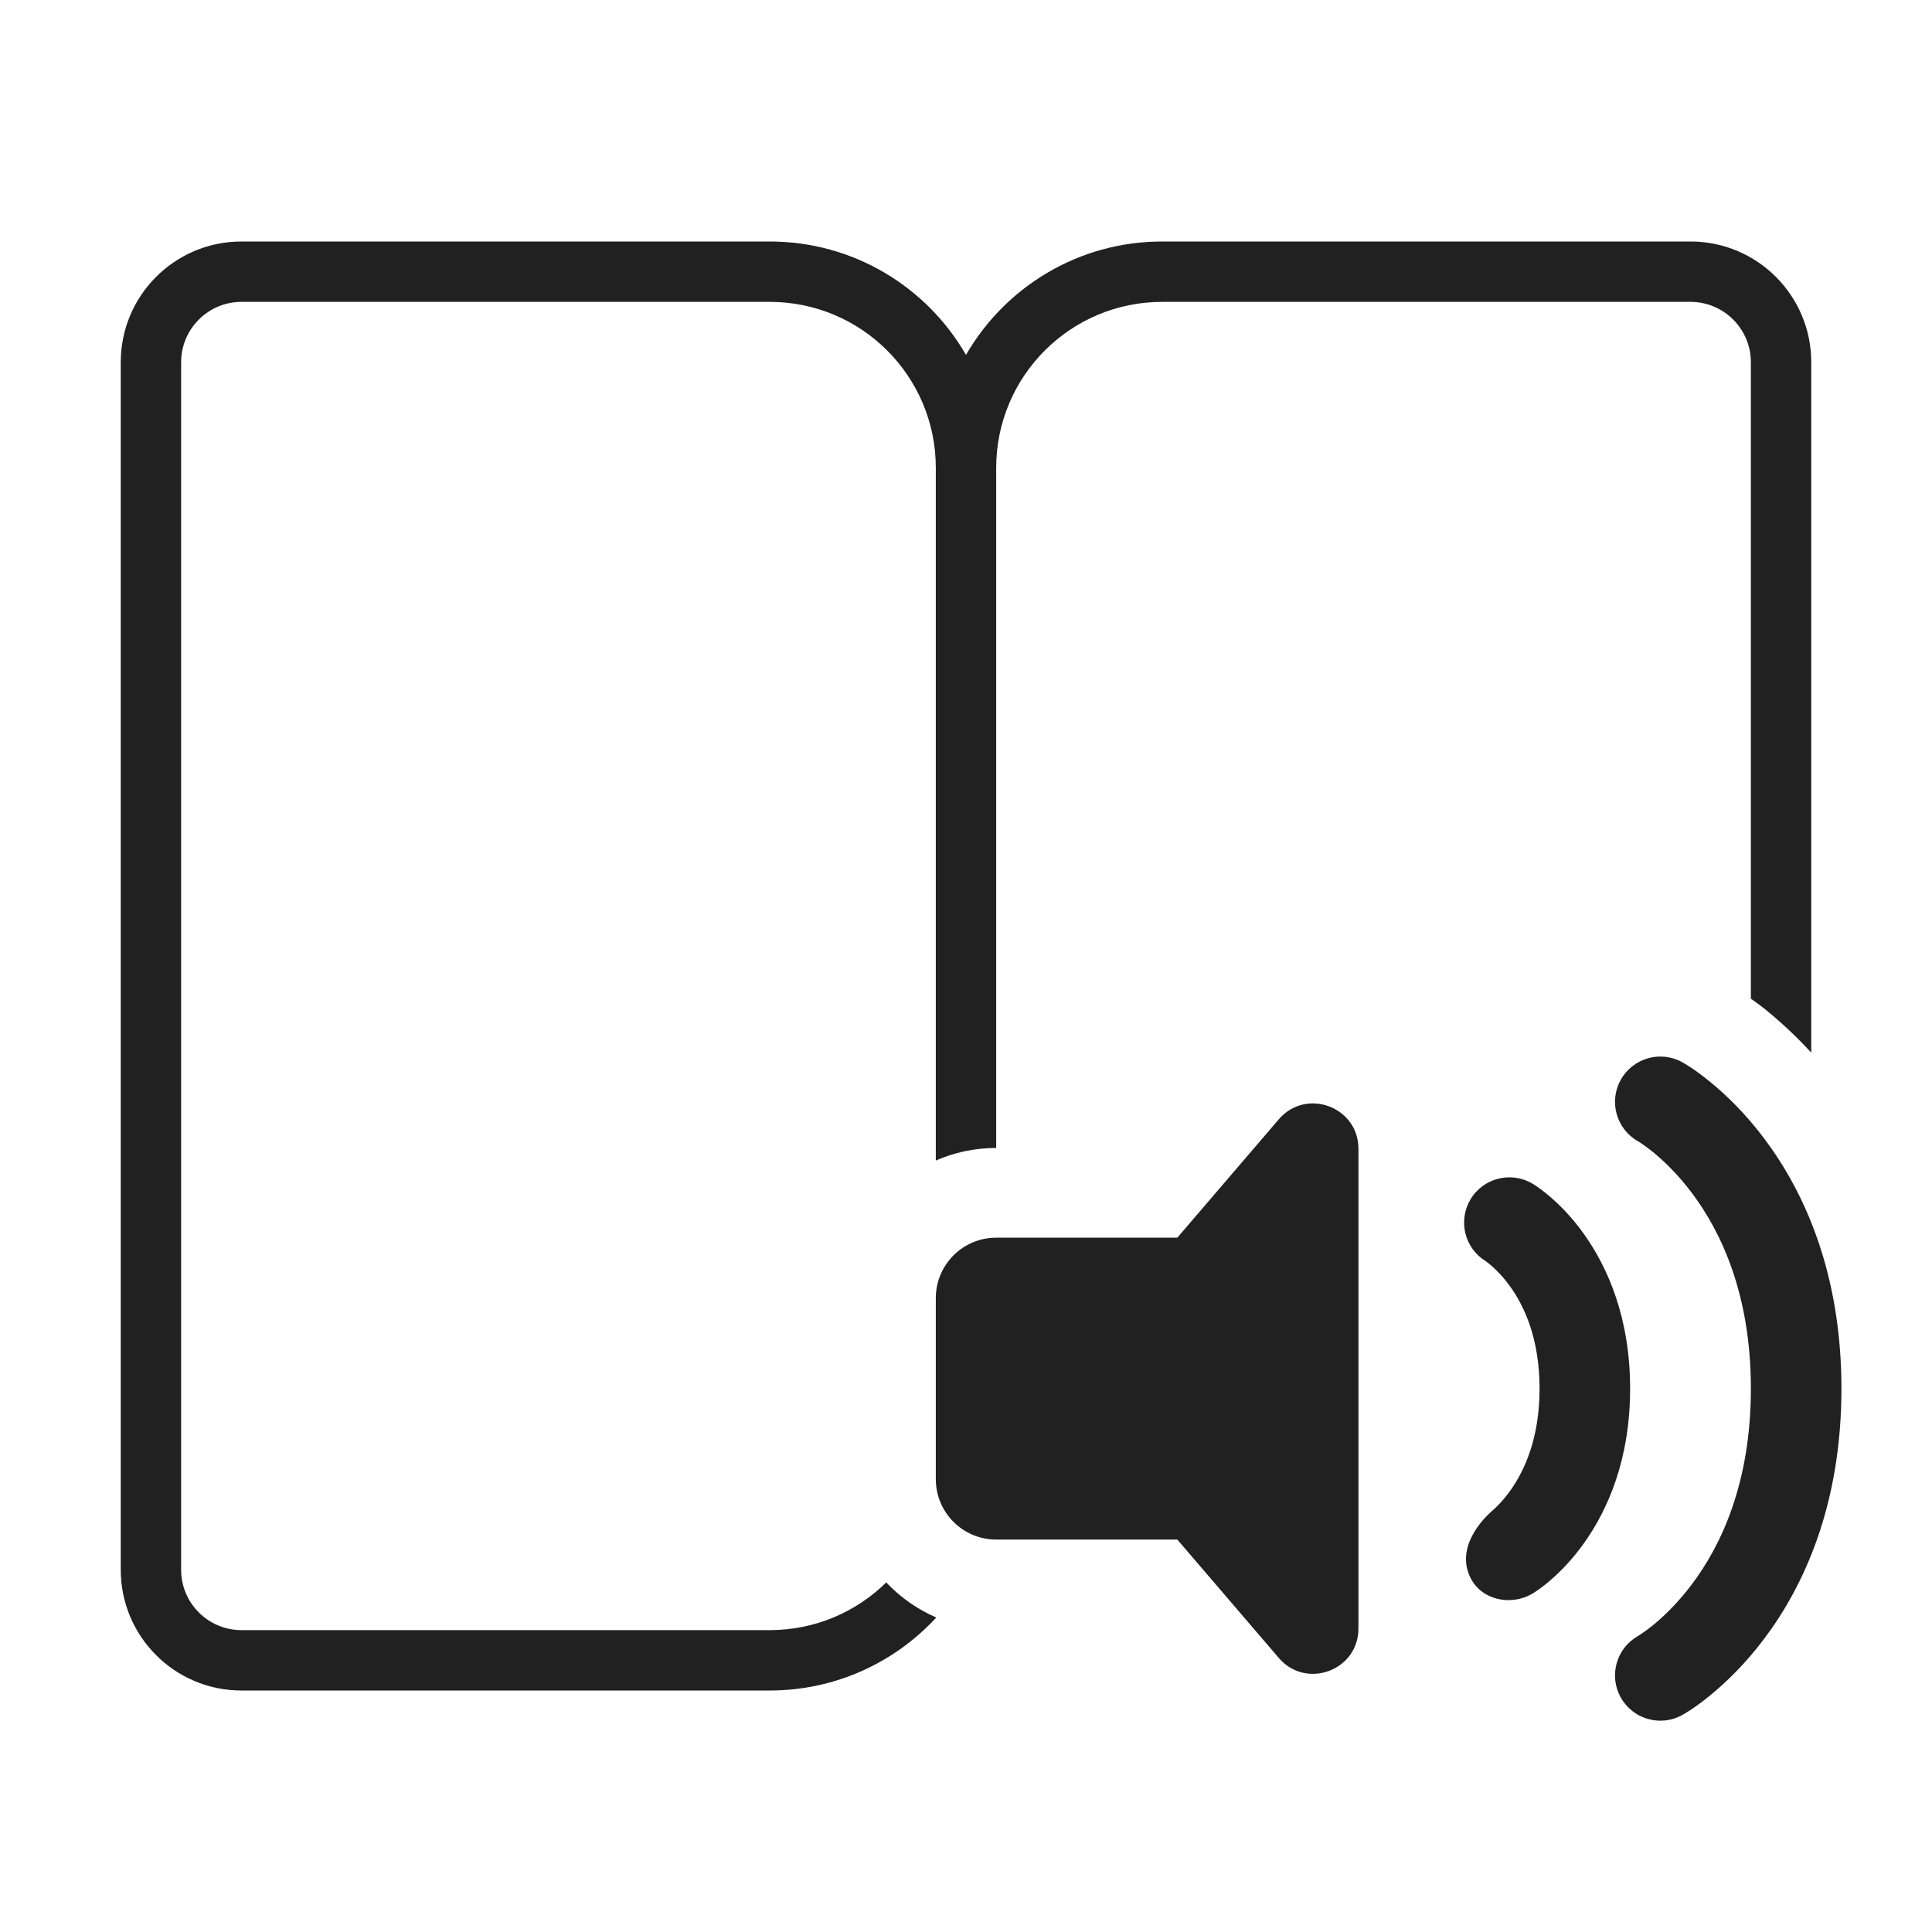
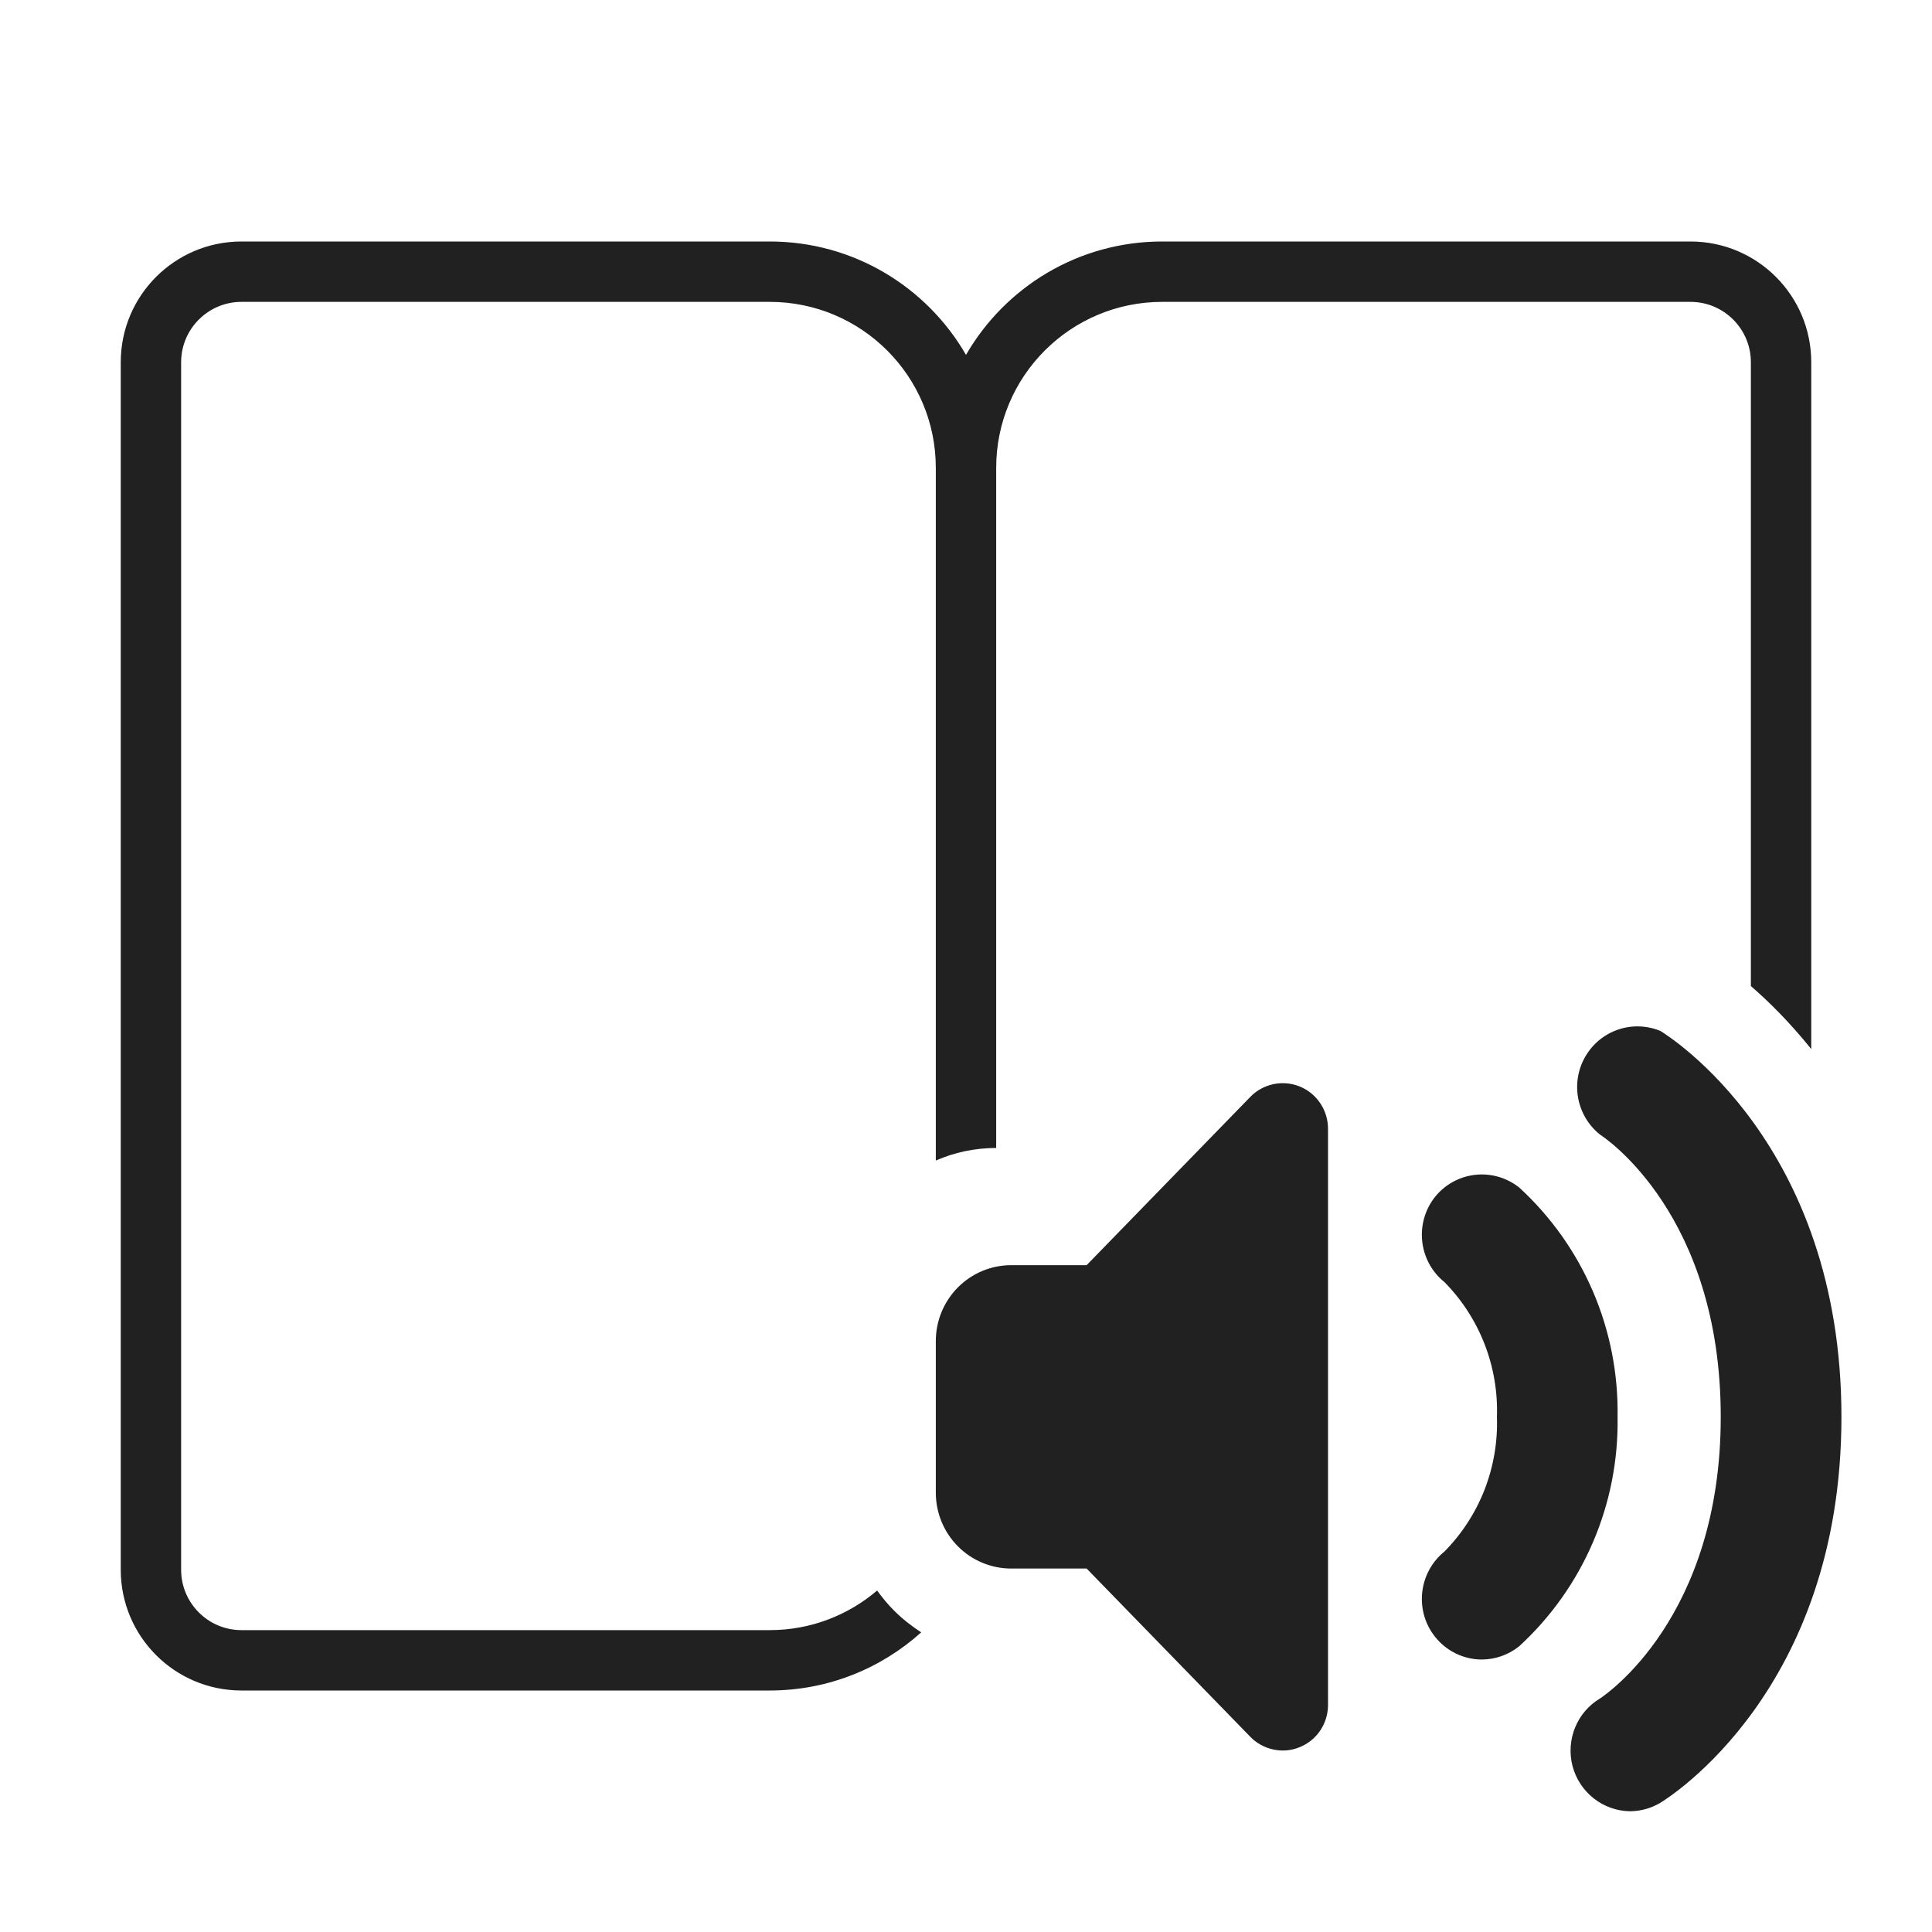
<svg xmlns="http://www.w3.org/2000/svg" width="32" height="32" viewBox="0 0 32 32" fill="none">
-   <path d="M4 5C3.448 5 3 5.448 3 6V26C3 26.552 3.448 27 4 27H12.75C13.502 27 14.183 26.698 14.679 26.21C14.911 26.456 15.193 26.655 15.508 26.791C14.822 27.534 13.841 28 12.75 28H4C2.895 28 2 27.105 2 26V6C2 4.895 2.895 4 4 4H12.75C14.139 4 15.352 4.755 16 5.878C16.648 4.755 17.861 4 19.25 4H28C29.105 4 30 4.895 30 6V17.435C29.776 17.191 29.537 16.966 29.287 16.758C29.182 16.672 29.085 16.601 29 16.541V6C29 5.448 28.552 5 28 5H19.25C17.731 5 16.5 6.231 16.5 7.75V19.014C16.145 19.014 15.806 19.088 15.5 19.222V7.75C15.5 6.231 14.269 5 12.75 5H4ZM27.864 17.594C27.502 17.393 27.046 17.524 26.844 17.886C26.644 18.246 26.772 18.7 27.13 18.903L27.136 18.906C27.144 18.911 27.159 18.92 27.181 18.935C27.224 18.963 27.292 19.012 27.378 19.081C27.549 19.221 27.786 19.443 28.025 19.762C28.498 20.393 29 21.424 29 23C29 24.576 28.498 25.608 28.025 26.238C27.786 26.557 27.549 26.779 27.378 26.919C27.292 26.988 27.224 27.037 27.181 27.065C27.159 27.08 27.144 27.089 27.136 27.094L27.13 27.098C26.772 27.3 26.644 27.754 26.844 28.114C27.046 28.476 27.502 28.607 27.864 28.406L27.866 28.405L27.868 28.404L27.872 28.401L27.883 28.395L27.897 28.387L27.915 28.376C27.94 28.361 27.973 28.34 28.013 28.314C28.093 28.26 28.2 28.184 28.325 28.081C28.576 27.877 28.902 27.568 29.225 27.137C29.878 26.268 30.5 24.924 30.5 23C30.5 21.076 29.878 19.733 29.225 18.863C28.902 18.432 28.576 18.123 28.325 17.919C28.2 17.816 28.093 17.74 28.013 17.686C27.973 17.66 27.94 17.639 27.915 17.624C27.902 17.616 27.892 17.61 27.883 17.605L27.872 17.599L27.868 17.596L27.866 17.595L27.864 17.594ZM15.5 21.5C15.5 20.948 15.948 20.5 16.5 20.5H19.5L21.181 18.539C21.634 18.011 22.5 18.331 22.5 19.027V26.973C22.5 27.669 21.634 27.989 21.181 27.461L19.5 25.5H16.5C15.948 25.5 15.5 25.052 15.5 24.5V21.5ZM24.357 19.864C24.57 19.509 25.031 19.394 25.386 19.607L25.387 19.608L25.389 19.609L25.393 19.611L25.401 19.616L25.424 19.631C25.442 19.642 25.464 19.657 25.49 19.676C25.541 19.713 25.609 19.764 25.686 19.832C25.842 19.966 26.04 20.166 26.235 20.439C26.631 20.994 27 21.832 27 23C27 24.168 26.631 25.006 26.235 25.561C26.04 25.834 25.842 26.034 25.686 26.168C25.609 26.236 25.541 26.287 25.49 26.324C25.464 26.343 25.442 26.358 25.424 26.369L25.401 26.384L25.393 26.389L25.389 26.391L25.387 26.392L25.386 26.393C25.031 26.606 24.543 26.506 24.357 26.136C24.067 25.561 24.704 25.035 24.704 25.035C24.783 24.966 24.898 24.853 25.015 24.689C25.244 24.369 25.5 23.832 25.5 23C25.5 22.168 25.244 21.631 25.015 21.311C24.898 21.147 24.783 21.034 24.704 20.965C24.665 20.931 24.634 20.908 24.618 20.896L24.61 20.891L24.605 20.887C24.257 20.672 24.146 20.216 24.357 19.864Z" fill="#212121" />
+   <path d="M26.802 17.053C27.03 16.975 27.279 16.984 27.502 17.076C27.633 17.158 30.5 18.937 30.5 23.468C30.5 28 27.632 29.779 27.502 29.859C27.348 29.951 27.172 30 26.992 30C26.775 29.996 26.565 29.92 26.395 29.785C26.224 29.65 26.101 29.462 26.046 29.251C25.991 29.04 26.006 28.816 26.088 28.614C26.17 28.412 26.316 28.242 26.503 28.131L26.504 28.13C26.585 28.076 28.501 26.795 28.501 23.468C28.501 20.121 26.583 18.844 26.503 18.794C26.314 18.644 26.185 18.43 26.14 18.192C26.095 17.954 26.137 17.707 26.259 17.498C26.381 17.289 26.573 17.13 26.802 17.053ZM21.092 17.957C21.239 17.926 21.392 17.94 21.531 17.997C21.67 18.054 21.788 18.152 21.871 18.278C21.954 18.404 21.998 18.553 21.996 18.704V28.241C21.996 28.391 21.951 28.539 21.867 28.663C21.784 28.787 21.665 28.883 21.526 28.939C21.388 28.996 21.236 29.009 21.09 28.977C20.944 28.946 20.81 28.872 20.706 28.764L17.998 25.98H16.749C16.418 25.98 16.1 25.848 15.866 25.612C15.632 25.377 15.5 25.057 15.5 24.724V22.211C15.5 21.878 15.632 21.559 15.866 21.323C16.1 21.088 16.418 20.955 16.749 20.955H17.998L20.706 18.171C20.81 18.062 20.945 17.988 21.092 17.957ZM12.75 4C14.139 4 15.352 4.755 16 5.878C16.648 4.755 17.861 4 19.25 4H28C29.105 4 30 4.895 30 6V17.376C29.642 16.93 29.292 16.585 29 16.332V6C29 5.448 28.552 5 28 5H19.25C17.731 5 16.5 6.231 16.5 7.75V19.014C16.145 19.014 15.806 19.088 15.5 19.222V7.75C15.5 6.231 14.269 5 12.75 5H4C3.448 5 3 5.448 3 6V26C3 26.552 3.448 27 4 27H12.75C13.429 27 14.049 26.752 14.528 26.344C14.611 26.458 14.701 26.569 14.802 26.67C14.941 26.81 15.095 26.931 15.258 27.037C14.593 27.635 13.714 28 12.75 28H4C2.895 28 2 27.105 2 26V6C2 4.895 2.895 4 4 4H12.75ZM24.431 19.459C24.693 19.429 24.956 19.505 25.163 19.669C25.687 20.15 26.104 20.737 26.385 21.392C26.666 22.047 26.804 22.755 26.792 23.468C26.804 24.181 26.666 24.888 26.385 25.543C26.104 26.198 25.687 26.786 25.163 27.267C24.987 27.408 24.769 27.486 24.544 27.487C24.394 27.487 24.246 27.452 24.111 27.386C23.976 27.32 23.858 27.224 23.765 27.105C23.601 26.897 23.527 26.633 23.557 26.369C23.587 26.106 23.719 25.864 23.925 25.698C24.213 25.406 24.439 25.057 24.589 24.674C24.738 24.29 24.808 23.88 24.794 23.468C24.808 23.056 24.738 22.645 24.589 22.262C24.439 21.878 24.214 21.529 23.925 21.236C23.719 21.071 23.587 20.83 23.557 20.566C23.527 20.303 23.601 20.037 23.765 19.829C23.929 19.622 24.169 19.489 24.431 19.459Z" fill="#212121" />
</svg>
